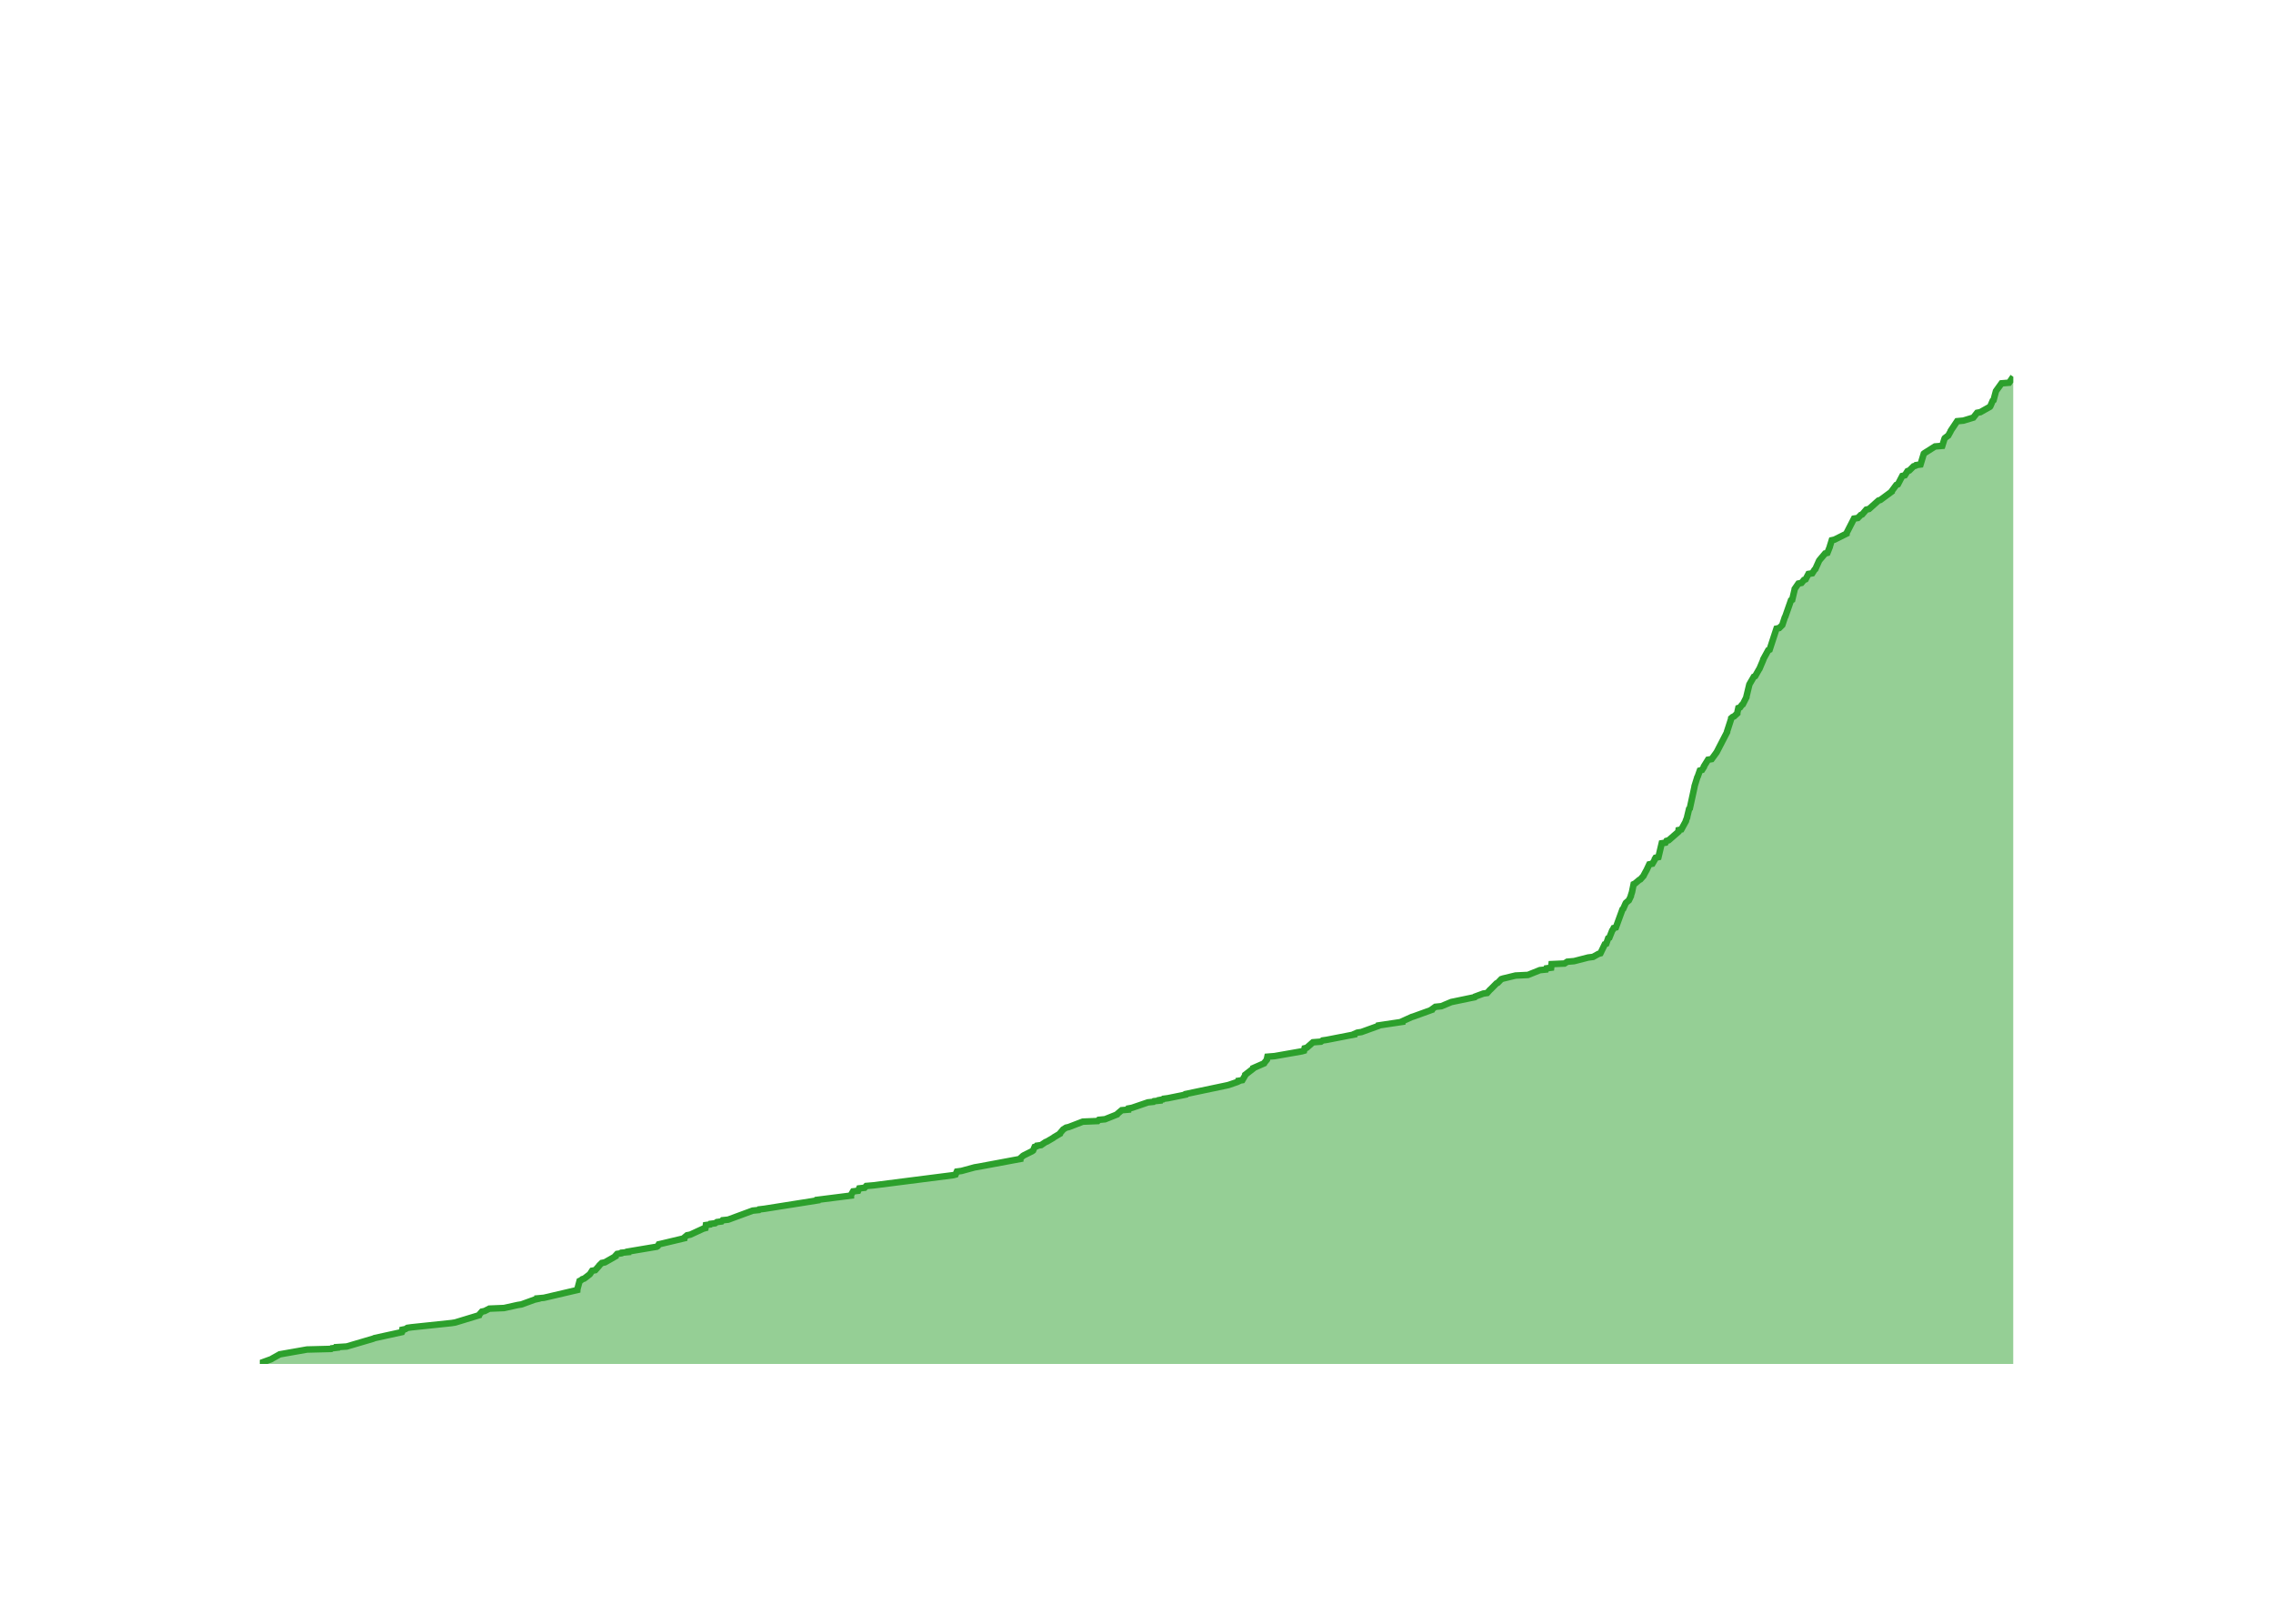
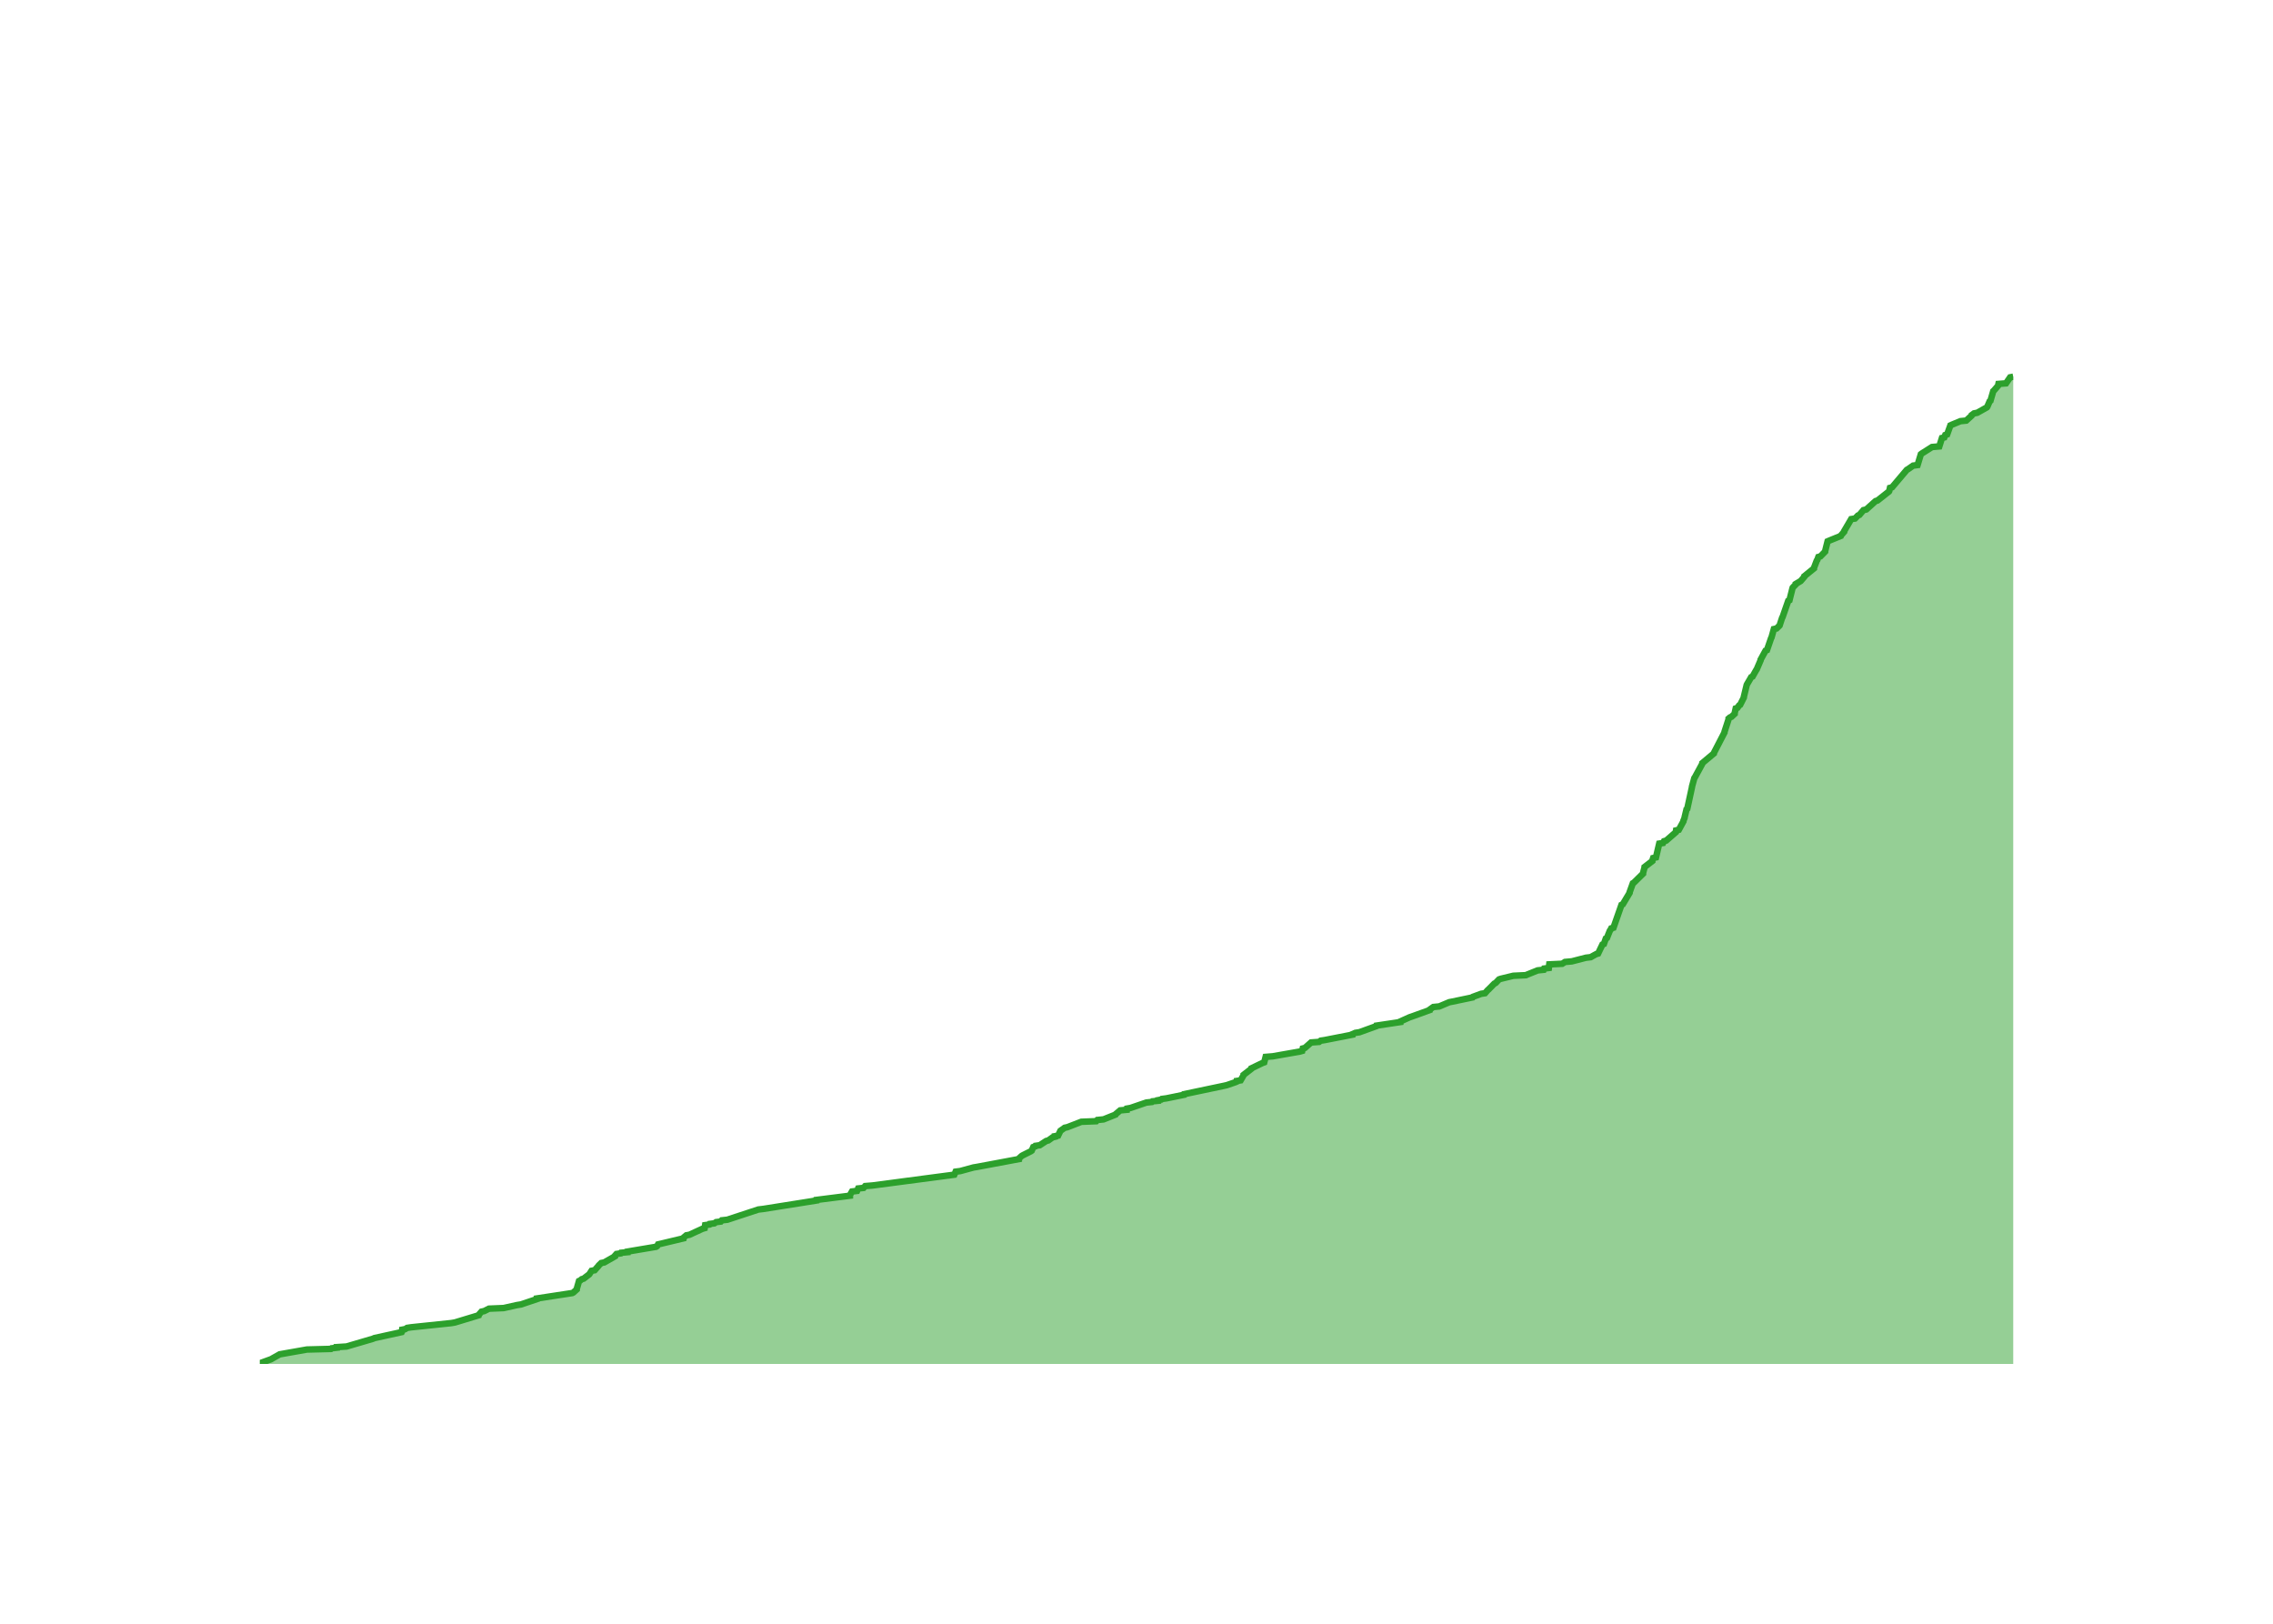
<svg xmlns="http://www.w3.org/2000/svg" class="main-svg" width="700" height="500" style="" viewBox="0 0 700 500">
  <rect x="0" y="0" width="700" height="500" style="fill: rgb(0, 0, 0); fill-opacity: 0;" />
-   <defs id="defs-5e355c">
+   <defs id="defs-a4ac6f">
    <g class="clips">
-       <clipPath id="clip5e355cxyplot" class="plotclip">
+       <clipPath id="clipa4ac6fxyplot" class="plotclip">
        <rect width="540" height="320" />
      </clipPath>
-       <clipPath class="axesclip" id="clip5e355cx">
+       <clipPath class="axesclip" id="clipa4ac6fx">
        <rect x="80" y="0" width="540" height="500" />
      </clipPath>
-       <clipPath class="axesclip" id="clip5e355cy">
+       <clipPath class="axesclip" id="clipa4ac6fy">
        <rect x="0" y="100" width="700" height="320" />
      </clipPath>
-       <clipPath class="axesclip" id="clip5e355cxy">
+       <clipPath class="axesclip" id="clipa4ac6fxy">
        <rect x="80" y="100" width="540" height="320" />
      </clipPath>
    </g>
    <g class="gradients" />
    <g class="patterns" />
  </defs>
  <g class="bglayer">
    <rect class="bg" x="80" y="100" width="540" height="320" style="fill: rgb(0, 0, 0); fill-opacity: 0; stroke-width: 0;" />
  </g>
  <g class="layer-below">
    <g class="imagelayer" />
    <g class="shapelayer" />
  </g>
  <g class="cartesianlayer">
    <g class="subplot xy">
      <g class="layer-subplot">
        <g class="shapelayer" />
        <g class="imagelayer" />
      </g>
      <g class="minor-gridlayer">
        <g class="x" />
        <g class="y" />
      </g>
      <g class="gridlayer">
        <g class="x">
-           <path class="xgrid crisp" transform="translate(97.02,0)" d="M0,100v320" style="stroke: rgb(255, 255, 255); stroke-opacity: 1; stroke-width: 1px;" />
-           <path class="xgrid crisp" transform="translate(201.22,0)" d="M0,100v320" style="stroke: rgb(255, 255, 255); stroke-opacity: 1; stroke-width: 1px;" />
-           <path class="xgrid crisp" transform="translate(305.27,0)" d="M0,100v320" style="stroke: rgb(255, 255, 255); stroke-opacity: 1; stroke-width: 1px;" />
-           <path class="xgrid crisp" transform="translate(409.47,0)" d="M0,100v320" style="stroke: rgb(255, 255, 255); stroke-opacity: 1; stroke-width: 1px;" />
-           <path class="xgrid crisp" transform="translate(513.52,0)" d="M0,100v320" style="stroke: rgb(255, 255, 255); stroke-opacity: 1; stroke-width: 1px;" />
-           <path class="xgrid crisp" transform="translate(617.72,0)" d="M0,100v320" style="stroke: rgb(255, 255, 255); stroke-opacity: 1; stroke-width: 1px;" />
+           <path class="xgrid crisp" transform="translate(96.99,0)" d="M0,100v320" style="stroke: rgb(255, 255, 255); stroke-opacity: 1; stroke-width: 1px;" />
+           <path class="xgrid crisp" transform="translate(201,0)" d="M0,100v320" style="stroke: rgb(255, 255, 255); stroke-opacity: 1; stroke-width: 1px;" />
+           <path class="xgrid crisp" transform="translate(304.87,0)" d="M0,100v320" style="stroke: rgb(255, 255, 255); stroke-opacity: 1; stroke-width: 1px;" />
+           <path class="xgrid crisp" transform="translate(408.89,0)" d="M0,100v320" style="stroke: rgb(255, 255, 255); stroke-opacity: 1; stroke-width: 1px;" />
+           <path class="xgrid crisp" transform="translate(512.76,0)" d="M0,100v320" style="stroke: rgb(255, 255, 255); stroke-opacity: 1; stroke-width: 1px;" />
+           <path class="xgrid crisp" transform="translate(616.77,0)" d="M0,100v320" style="stroke: rgb(255, 255, 255); stroke-opacity: 1; stroke-width: 1px;" />
        </g>
        <g class="y">
-           <path class="ygrid crisp" transform="translate(0,382.97)" d="M80,0h540" style="stroke: rgb(255, 255, 255); stroke-opacity: 1; stroke-width: 1px;" />
-           <path class="ygrid crisp" transform="translate(0,345.94)" d="M80,0h540" style="stroke: rgb(255, 255, 255); stroke-opacity: 1; stroke-width: 1px;" />
-           <path class="ygrid crisp" transform="translate(0,308.92)" d="M80,0h540" style="stroke: rgb(255, 255, 255); stroke-opacity: 1; stroke-width: 1px;" />
-           <path class="ygrid crisp" transform="translate(0,271.89)" d="M80,0h540" style="stroke: rgb(255, 255, 255); stroke-opacity: 1; stroke-width: 1px;" />
-           <path class="ygrid crisp" transform="translate(0,234.86)" d="M80,0h540" style="stroke: rgb(255, 255, 255); stroke-opacity: 1; stroke-width: 1px;" />
-           <path class="ygrid crisp" transform="translate(0,197.83)" d="M80,0h540" style="stroke: rgb(255, 255, 255); stroke-opacity: 1; stroke-width: 1px;" />
-           <path class="ygrid crisp" transform="translate(0,160.8)" d="M80,0h540" style="stroke: rgb(255, 255, 255); stroke-opacity: 1; stroke-width: 1px;" />
-           <path class="ygrid crisp" transform="translate(0,123.78)" d="M80,0h540" style="stroke: rgb(255, 255, 255); stroke-opacity: 1; stroke-width: 1px;" />
+           <path class="ygrid crisp" transform="translate(0,382.99)" d="M80,0h540" style="stroke: rgb(255, 255, 255); stroke-opacity: 1; stroke-width: 1px;" />
+           <path class="ygrid crisp" transform="translate(0,345.99)" d="M80,0h540" style="stroke: rgb(255, 255, 255); stroke-opacity: 1; stroke-width: 1px;" />
+           <path class="ygrid crisp" transform="translate(0,308.98)" d="M80,0h540" style="stroke: rgb(255, 255, 255); stroke-opacity: 1; stroke-width: 1px;" />
+           <path class="ygrid crisp" transform="translate(0,271.98)" d="M80,0h540" style="stroke: rgb(255, 255, 255); stroke-opacity: 1; stroke-width: 1px;" />
+           <path class="ygrid crisp" transform="translate(0,234.97)" d="M80,0h540" style="stroke: rgb(255, 255, 255); stroke-opacity: 1; stroke-width: 1px;" />
+           <path class="ygrid crisp" transform="translate(0,197.97)" d="M80,0h540" style="stroke: rgb(255, 255, 255); stroke-opacity: 1; stroke-width: 1px;" />
+           <path class="ygrid crisp" transform="translate(0,160.96)" d="M80,0h540" style="stroke: rgb(255, 255, 255); stroke-opacity: 1; stroke-width: 1px;" />
+           <path class="ygrid crisp" transform="translate(0,123.96)" d="M80,0h540" style="stroke: rgb(255, 255, 255); stroke-opacity: 1; stroke-width: 1px;" />
        </g>
      </g>
      <g class="zerolinelayer">
        <path class="yzl zl crisp" transform="translate(0,420)" d="M80,0h540" style="stroke: rgb(255, 255, 255); stroke-opacity: 1; stroke-width: 2px;" />
      </g>
      <g class="layer-between">
        <g class="shapelayer" />
        <g class="imagelayer" />
      </g>
      <path class="xlines-below" />
      <path class="ylines-below" />
      <g class="overlines-below" />
      <g class="xaxislayer-below" />
      <g class="yaxislayer-below" />
      <g class="overaxes-below" />
      <g class="overplot">
-         <g class="xy" transform="translate(80,100)" clip-path="url(#clip5e355cxyplot)">
+         <g class="xy" transform="translate(80,100)" clip-path="url(#clipa4ac6fxyplot)">
          <g class="scatterlayer mlayer">
-             <g class="trace scatter tracece7803" style="stroke-miterlimit: 2;">
+             <g class="trace scatter tracede708d" style="stroke-miterlimit: 2;">
              <g class="fills">
                <g>
-                   <path class="js-fill" d="M540,320L0,320L0,319.81L3.55,318.52L3.84,318.33L5.83,317.22L6.14,317.04L14.54,315.56L21.95,315.37L22.15,315.19L23.77,315L23.77,314.82L26.77,314.63L34.95,312.22L35.35,312.04L43.8,310.19L43.9,310L43.94,309.45L44.88,309.26L45.46,308.89L46.73,308.71L59.08,307.41L60.2,307.23L67.54,305L67.59,304.82L68.4,303.89L69.26,303.71L70.7,302.97L75.24,302.78L79.38,301.86L80.58,301.67L84.65,300.19L85.52,300L85.52,299.82L87.52,299.63L97.78,297.23L97.79,297.04L98.49,294.45L98.89,294.27L99.33,293.9L99.92,293.71L101.61,292.41L101.75,292.23L102.35,291.3L103.32,291.12L104.47,289.82L104.58,289.64L105.34,288.9L106.3,288.71L109.55,286.86L109.55,286.67L110.05,286.12L111.33,285.93L111.45,285.75L113.46,285.56L113.47,285.38L114.58,285.19L122.27,283.9L122.56,283.71L122.88,283.16L123.72,282.97L130.7,281.31L130.7,281.12L131.58,280.38L132.57,280.19L136.58,278.34L137.25,278.16L137.39,277.23L138.68,277.05L138.8,276.86L140.25,276.68L140.79,276.31L142.23,276.12L142.54,275.75L144.25,275.57L151.79,272.79L153.66,272.6L153.8,272.42L155.39,272.23L171.75,269.64L171.76,269.46L182.06,268.16L182.06,267.98L182.72,266.86L184.27,266.68L184.6,265.94L186.27,265.75L186.77,265.2L188.98,265.01L213.57,261.87L214.28,261.68L214.68,260.76L216.1,260.57L220.17,259.46L221.35,259.27L234.21,256.87L234.21,256.68L235.02,255.94L235.31,255.76L237.9,254.46L238.15,254.28L238.63,253.16L239.22,252.98L239.33,252.79L240.62,252.61L241.99,251.68L242.46,251.5L244.35,250.39L244.58,250.2L246.44,249.09L246.48,248.91L247.28,247.98L247.42,247.8L248.31,247.24L249.14,247.05L253.46,245.39L258.05,245.2L258.4,244.83L260.31,244.65L264.02,243.17L264.13,242.98L265.45,241.87L267.52,241.69L267.59,241.32L268.62,241.13L273.51,239.46L275.21,239.28L275.4,239.09L277.15,238.91L277.16,238.72L278.12,238.54L278.31,238.35L279.69,238.17L285.14,237.06L285.21,236.87L297.55,234.28L298.34,234.1L301.05,233.17L301.44,232.98L301.45,232.8L302.6,232.61L303.47,231.13L303.49,230.95L305.88,229.1L305.92,228.91L309.31,227.43L309.4,227.24L310.15,226.32L310.16,226.13L310.32,225.39L312.52,225.21L320.94,223.73L321.6,223.54L321.77,222.8L322.45,222.62L324.34,220.95L326.8,220.76L327.3,220.39L328.55,220.21L337.12,218.54L337.14,218.36L337.98,217.99L339.25,217.8L344.38,215.95L344.46,215.77L351.88,214.66L351.89,214.47L354.75,213.17L355.34,212.99L360.97,210.95L361.01,210.77L362.04,210.03L363.88,209.84L366.97,208.55L367.91,208.36L374.16,207.06L374.28,206.88L376.8,205.95L378,205.77L378.82,204.84L379.04,204.66L380.87,202.81L381.27,202.62L382.34,201.51L382.87,201.33L386.73,200.4L390.55,200.21L394.24,198.73L396.09,198.55L396.24,198.18L397.69,197.99L397.82,196.88L401.81,196.7L402.66,196.14L404.78,195.96L409.09,194.85L410.6,194.66L412.26,193.73L412.88,193.55L414.22,190.77L414.67,190.59L415.26,188.92L415.62,188.74L416.51,186.51L416.67,186.33L416.95,185.77L417.63,185.59L419.66,180.03L419.89,179.85L420.63,178.18L420.74,178L421.39,177.44L421.62,177.26L422.25,175.96L422.25,175.78L422.61,174.67L422.64,174.48L423.1,172.26L423.51,172.07L424.82,170.96L425.19,170.78L426.17,169.67L426.24,169.48L426.93,168.19L427.05,168L427.92,166.15L428.88,165.96L429.63,164.67L429.64,164.48L429.87,164.11L430.74,163.93L431.75,159.67L432.93,159.48L433.23,158.93L433.89,158.74L436.87,156.15L436.89,155.97L436.94,155.6L437.79,155.41L439.21,152.82L439.21,152.63L439.58,151.71L439.59,151.52L440.17,149.12L440.4,148.93L441.85,142.27L441.86,142.08L442.72,139.3L442.84,139.12L443.49,137.27L444.17,137.08L444.74,136.16L444.75,135.97L446.02,133.93L447.13,133.75L448.61,131.71L448.72,131.53L451.88,125.42L451.88,125.23L453.14,121.34L453.15,121.16L453.57,120.79L454.02,120.6L455.02,119.68L455.02,119.49L455.35,118.01L455.88,117.83L456.41,117.09L456.71,116.9L457.84,114.68L457.84,114.49L458.73,110.79L458.82,110.61L460.12,108.38L460.53,108.2L461.69,106.16L461.83,105.98L463.01,103.2L463.02,103.02L464.54,100.24L464.98,100.05L467.1,93.57L467.94,93.39L468.88,92.46L468.94,92.28L469.67,90.06L469.8,89.87L471.55,84.87L471.93,84.69L472.68,81.54L472.7,81.35L473.84,79.69L474.79,79.5L475.55,78.58L476.06,78.39L476.94,76.73L478.11,76.54L478.82,75.43L479.06,75.24L480.22,72.65L480.35,72.47L482.07,70.43L482.77,70.25L483.51,68.39L483.54,68.21L484.12,66.36L484.97,66.17L488.67,64.32L488.68,64.14L490.96,59.69L492.14,59.51L493.05,58.58L493.49,58.4L494.76,56.92L495.6,56.73L498.49,54.14L499.09,53.95L502.6,51.36L502.62,51.18L503.99,49.33L504.48,49.14L505.84,46.55L506.62,46.36L507.45,45.07L508,44.88L509.31,43.59L509.92,43.4L510.08,43.22L511.45,43.03L512.46,39.7L512.7,39.51L515.91,37.48L518.15,37.29L518.84,35.07L518.96,34.88L519.7,34.33L519.98,34.14L520.7,32.85L520.75,32.66L522.73,29.7L524.65,29.52L527.71,28.59L527.86,28.4L528.88,27.11L529.87,26.92L532.82,25.26L532.96,25.07L533.67,23.41L533.94,23.22L534.68,20.44L534.8,20.26L536.4,18.04L538.73,17.85L540,16" style="fill: rgb(44, 160, 44); fill-opacity: 0.5; stroke-width: 0;" />
+                   <path class="js-fill" d="M540,320L0,320L0,319.81L3.54,318.52L3.84,318.33L5.82,317.22L6.13,317.04L14.51,315.56L21.91,315.37L22.11,315.19L23.73,315L23.73,314.82L26.72,314.63L34.89,312.23L35.29,312.04L43.72,310.19L43.82,310.01L43.86,309.45L44.8,309.27L45.38,308.9L46.65,308.71L58.98,307.42L60.09,307.23L67.42,305.01L67.47,304.83L68.28,303.9L69.13,303.72L70.58,302.98L75.1,302.79L79.24,301.87L80.44,301.68L85.37,300.02L85.37,299.83L96.24,298.17L96.59,297.98L97.61,297.06L97.62,296.87L98.31,294.47L98.72,294.28L99.15,293.91L99.74,293.73L101.43,292.43L101.57,292.25L102.17,291.32L103.14,291.14L104.29,289.84L104.4,289.66L105.16,288.92L106.11,288.73L109.35,286.88L109.35,286.7L109.85,286.14L111.13,285.95L111.26,285.77L113.26,285.58L113.27,285.4L114.38,285.21L122.05,283.92L122.35,283.73L122.66,283.18L123.5,282.99L130.46,281.33L130.47,281.14L131.35,280.4L132.33,280.22L136.34,278.37L137.01,278.18L137.15,277.26L138.44,277.07L138.55,276.89L140,276.7L140.54,276.33L141.98,276.15L142.29,275.78L143.99,275.59L153.53,272.45L155.11,272.26L171.44,269.67L171.46,269.49L181.74,268.19L181.74,268.01L182.39,266.9L183.94,266.71L184.28,265.97L185.94,265.79L186.44,265.23L188.65,265.05L213.9,261.72L213.99,261.53L214.3,260.79L215.72,260.61L219.79,259.5L220.96,259.31L233.79,256.91L233.8,256.72L234.61,255.98L234.89,255.8L237.48,254.5L237.73,254.32L238.21,253.21L238.8,253.02L238.9,252.84L240.2,252.65L242.19,251.35L242.85,251.17L244.15,250.24L244.86,250.06L244.86,249.87L245.85,249.69L246.57,248.21L246.84,248.02L247.87,247.28L248.7,247.1L253.01,245.43L257.6,245.25L257.94,244.88L259.85,244.69L263.56,243.21L263.66,243.03L264.98,241.92L267.05,241.73L267.11,241.36L268.14,241.18L273.03,239.51L274.72,239.33L274.91,239.14L276.66,238.96L276.67,238.77L277.63,238.59L277.82,238.4L279.19,238.22L284.64,237.11L284.7,236.92L297.03,234.33L297.81,234.15L300.52,233.22L300.91,233.04L300.92,232.85L302.07,232.67L302.93,231.19L302.95,231L305.34,229.15L305.38,228.97L308.85,227.3L309.34,227.12L309.77,225.45L311.97,225.27L320.37,223.79L321.03,223.6L321.2,222.86L321.88,222.68L323.76,221.01L326.23,220.83L326.72,220.46L327.97,220.27L336.52,218.6L336.54,218.42L337.39,218.05L338.65,217.86L343.77,216.01L343.85,215.83L351.26,214.72L351.27,214.53L354.13,213.24L354.71,213.05L360.33,211.02L360.37,210.83L361.4,210.09L363.23,209.91L366.32,208.61L367.26,208.43L373.5,207.13L373.62,206.95L376.14,206.02L377.33,205.84L378.15,204.91L378.37,204.73L380.2,202.88L380.6,202.69L381.66,201.58L382.19,201.4L386.05,200.47L389.86,200.29L393.54,198.81L395.39,198.62L395.54,198.25L396.99,198.07L397.12,196.96L401.1,196.77L401.95,196.22L404.07,196.03L408.37,194.92L409.87,194.74L411.53,193.81L412.15,193.63L413.49,190.85L413.94,190.67L414.53,189L414.88,188.82L415.77,186.6L415.93,186.41L416.21,185.86L416.89,185.67L419.35,178.64L419.76,178.45L421.86,174.94L421.86,174.75L422.86,171.98L423.18,171.79L426,169.02L426,168.83L426.44,167.17L426.46,166.98L428.86,165.13L428.87,164.95L429.11,164.21L429.98,164.02L430.98,159.77L432.16,159.58L432.46,159.03L433.13,158.84L436.1,156.25L436.12,156.07L436.17,155.7L437.02,155.51L438.43,152.92L438.43,152.74L438.8,151.81L438.81,151.63L439.39,149.22L439.62,149.03L441.07,142.37L441.08,142.19L441.79,139.6L441.94,139.41L444.25,135.16L444.26,134.97L447.8,132.01L447.82,131.83L451.08,125.54L451.08,125.35L452.34,121.47L452.34,121.28L452.77,120.91L453.22,120.73L454.21,119.8L454.21,119.62L454.54,118.14L455.07,117.95L455.6,117.21L455.91,117.02L457.03,114.8L457.03,114.62L457.92,110.92L458.01,110.73L459.31,108.51L459.72,108.33L460.87,106.29L461.01,106.11L462.2,103.33L462.2,103.15L463.72,100.37L464.16,100.19L465.44,96.49L465.56,96.3L466.28,93.71L467.11,93.53L468.05,92.6L468.11,92.42L468.84,90.2L468.97,90.01L470.71,85.02L471.09,84.83L472.02,81.13L472.09,80.94L472.98,80.02L473,79.83L474.55,78.91L474.71,78.72L475.67,77.61L475.68,77.43L478.64,75.02L478.65,74.84L479.5,72.62L479.66,72.43L479.99,71.51L480.63,71.32L482.08,69.84L482.09,69.66L482.83,66.7L483.26,66.51L486.9,65.03L486.97,64.85L487.93,63.74L487.93,63.55L490.1,59.85L491.27,59.67L492.18,58.74L492.62,58.56L493.88,57.08L494.73,56.89L497.61,54.3L498.21,54.12L501.73,51.34L501.83,51.16L502.04,50.23L502.69,50.05L507.23,44.68L507.58,44.49L509.17,43.38L510.54,43.2L511.55,39.87L511.79,39.68L515,37.65L517.23,37.46L518.05,34.87L518.78,34.69L519.07,33.95L519.65,33.76L520.65,30.99L521.07,30.8L523.73,29.69L525.52,29.51L527.14,28.03L527.19,27.84L527.94,27.29L528.93,27.1L531.88,25.44L532.02,25.25L532.73,23.59L532.99,23.4L533.85,20.44L534.06,20.26L535.18,18.96L535.33,18.78L535.45,18.22L537.78,18.04L539.05,16.19L540,16" style="fill: rgb(44, 160, 44); fill-opacity: 0.5; stroke-width: 0;" />
                </g>
              </g>
              <g class="errorbars" />
              <g class="lines">
-                 <path class="js-line" d="M0,319.81L3.55,318.52L3.84,318.33L5.83,317.22L6.14,317.04L14.54,315.56L21.95,315.37L22.15,315.19L23.77,315L23.77,314.82L26.77,314.63L34.95,312.22L35.35,312.04L43.8,310.19L43.9,310L43.94,309.45L44.88,309.26L45.46,308.89L46.73,308.71L59.08,307.41L60.2,307.23L67.54,305L67.59,304.82L68.4,303.89L69.26,303.71L70.7,302.97L75.24,302.78L79.38,301.86L80.58,301.67L84.65,300.19L85.52,300L85.52,299.82L87.52,299.63L97.78,297.23L97.79,297.04L98.49,294.45L98.89,294.27L99.33,293.9L99.92,293.71L101.61,292.41L101.75,292.23L102.35,291.3L103.32,291.12L104.47,289.82L104.58,289.64L105.34,288.9L106.3,288.71L109.55,286.86L109.55,286.67L110.05,286.12L111.33,285.93L111.45,285.75L113.46,285.56L113.47,285.38L114.58,285.19L122.27,283.9L122.56,283.71L122.88,283.16L123.72,282.97L130.7,281.31L130.7,281.12L131.58,280.38L132.57,280.19L136.58,278.34L137.25,278.16L137.39,277.23L138.68,277.05L138.8,276.86L140.25,276.68L140.79,276.31L142.23,276.12L142.54,275.75L144.25,275.57L151.79,272.79L153.66,272.6L153.8,272.42L155.39,272.23L171.75,269.64L171.76,269.46L182.06,268.16L182.06,267.98L182.72,266.86L184.27,266.68L184.6,265.94L186.27,265.75L186.77,265.2L188.98,265.01L213.57,261.87L214.28,261.68L214.68,260.76L216.1,260.57L220.17,259.46L221.35,259.27L234.21,256.87L234.21,256.68L235.02,255.94L235.31,255.76L237.9,254.46L238.15,254.28L238.63,253.16L239.22,252.98L239.33,252.79L240.62,252.61L241.99,251.68L242.46,251.5L244.35,250.39L244.58,250.2L246.44,249.09L246.48,248.91L247.28,247.98L247.42,247.8L248.31,247.24L249.14,247.05L253.46,245.39L258.05,245.2L258.4,244.83L260.31,244.65L264.02,243.17L264.13,242.98L265.45,241.87L267.52,241.69L267.59,241.32L268.62,241.13L273.51,239.46L275.21,239.28L275.4,239.09L277.15,238.91L277.16,238.72L278.12,238.54L278.31,238.35L279.69,238.17L285.14,237.06L285.21,236.87L297.55,234.28L298.34,234.1L301.05,233.17L301.44,232.98L301.45,232.8L302.6,232.61L303.47,231.13L303.49,230.95L305.88,229.1L305.92,228.91L309.31,227.43L309.4,227.24L310.15,226.32L310.16,226.13L310.32,225.39L312.52,225.21L320.94,223.73L321.6,223.54L321.77,222.8L322.45,222.62L324.34,220.95L326.8,220.76L327.3,220.39L328.55,220.21L337.12,218.54L337.14,218.36L337.98,217.99L339.25,217.8L344.38,215.95L344.46,215.77L351.88,214.66L351.89,214.47L354.75,213.17L355.34,212.99L360.97,210.95L361.01,210.77L362.04,210.03L363.88,209.84L366.97,208.55L367.91,208.36L374.16,207.06L374.28,206.88L376.8,205.95L378,205.77L378.82,204.84L379.04,204.66L380.87,202.81L381.27,202.62L382.34,201.51L382.87,201.33L386.73,200.4L390.55,200.21L394.24,198.73L396.09,198.55L396.24,198.18L397.69,197.99L397.82,196.88L401.81,196.7L402.66,196.14L404.78,195.96L409.09,194.85L410.6,194.66L412.26,193.73L412.88,193.55L414.22,190.77L414.67,190.59L415.26,188.92L415.62,188.74L416.51,186.51L416.67,186.33L416.95,185.77L417.63,185.59L419.66,180.03L419.89,179.85L420.63,178.18L420.74,178L421.39,177.44L421.62,177.26L422.25,175.96L422.25,175.78L422.61,174.67L422.64,174.48L423.1,172.26L423.51,172.07L424.82,170.96L425.19,170.78L426.17,169.67L426.24,169.48L426.93,168.19L427.05,168L427.92,166.15L428.88,165.96L429.63,164.67L429.64,164.48L429.87,164.11L430.74,163.93L431.75,159.67L432.93,159.48L433.23,158.93L433.89,158.74L436.87,156.15L436.89,155.97L436.94,155.6L437.79,155.41L439.21,152.82L439.21,152.63L439.58,151.71L439.59,151.52L440.17,149.12L440.4,148.93L441.85,142.27L441.86,142.08L442.72,139.3L442.84,139.12L443.49,137.27L444.17,137.08L444.74,136.16L444.75,135.97L446.02,133.93L447.13,133.75L448.61,131.71L448.72,131.53L451.88,125.42L451.88,125.23L453.14,121.34L453.15,121.16L453.57,120.79L454.02,120.6L455.02,119.68L455.02,119.49L455.35,118.01L455.88,117.83L456.41,117.09L456.71,116.9L457.84,114.68L457.84,114.49L458.73,110.79L458.82,110.61L460.12,108.38L460.53,108.2L461.69,106.16L461.83,105.98L463.01,103.2L463.02,103.02L464.54,100.24L464.98,100.05L467.1,93.57L467.94,93.39L468.88,92.46L468.94,92.28L469.67,90.06L469.8,89.87L471.55,84.87L471.93,84.69L472.68,81.54L472.7,81.35L473.84,79.69L474.79,79.5L475.55,78.58L476.06,78.39L476.94,76.73L478.11,76.54L478.82,75.43L479.06,75.24L480.22,72.65L480.35,72.47L482.07,70.43L482.77,70.25L483.51,68.39L483.54,68.21L484.12,66.36L484.97,66.17L488.67,64.32L488.68,64.14L490.96,59.69L492.14,59.51L493.05,58.58L493.49,58.4L494.76,56.92L495.6,56.73L498.49,54.14L499.09,53.95L502.6,51.36L502.62,51.18L503.99,49.33L504.48,49.14L505.84,46.55L506.62,46.36L507.45,45.07L508,44.88L509.31,43.59L509.92,43.4L510.08,43.22L511.45,43.03L512.46,39.7L512.7,39.51L515.91,37.48L518.15,37.29L518.84,35.07L518.96,34.88L519.7,34.33L519.98,34.14L520.7,32.85L520.75,32.66L522.73,29.7L524.65,29.52L527.71,28.59L527.86,28.4L528.88,27.11L529.87,26.92L532.82,25.26L532.96,25.07L533.67,23.41L533.94,23.22L534.68,20.44L534.8,20.26L536.4,18.04L538.73,17.85L540,16" style="vector-effect: none; fill: none; stroke: rgb(44, 160, 44); stroke-opacity: 1; stroke-width: 2px; opacity: 1;" />
+                 <path class="js-line" d="M0,319.81L3.54,318.52L3.84,318.33L5.82,317.22L6.13,317.04L14.51,315.56L21.91,315.37L22.11,315.19L23.73,315L23.73,314.82L26.72,314.63L34.89,312.23L35.29,312.04L43.72,310.19L43.82,310.01L43.86,309.45L44.8,309.27L45.38,308.9L46.65,308.71L58.98,307.42L60.09,307.23L67.42,305.01L67.47,304.83L68.28,303.9L69.13,303.72L70.58,302.98L75.1,302.79L79.24,301.87L80.44,301.68L85.37,300.02L85.37,299.83L96.24,298.17L96.59,297.98L97.61,297.06L97.62,296.87L98.31,294.47L98.72,294.28L99.15,293.91L99.74,293.73L101.43,292.43L101.57,292.25L102.17,291.32L103.14,291.14L104.29,289.84L104.4,289.66L105.16,288.92L106.11,288.73L109.35,286.88L109.35,286.7L109.85,286.14L111.13,285.95L111.26,285.77L113.26,285.58L113.27,285.4L114.38,285.21L122.05,283.92L122.35,283.73L122.66,283.18L123.5,282.99L130.46,281.33L130.47,281.14L131.35,280.4L132.33,280.22L136.34,278.37L137.01,278.18L137.15,277.26L138.44,277.07L138.55,276.89L140,276.7L140.54,276.33L141.98,276.15L142.29,275.78L143.99,275.59L153.53,272.45L155.11,272.26L171.44,269.67L171.46,269.49L181.74,268.19L181.74,268.01L182.39,266.9L183.94,266.71L184.28,265.97L185.94,265.79L186.44,265.23L188.65,265.05L213.9,261.72L213.99,261.53L214.3,260.79L215.72,260.61L219.79,259.5L220.96,259.31L233.79,256.91L233.8,256.72L234.61,255.98L234.89,255.8L237.48,254.5L237.73,254.32L238.21,253.21L238.8,253.02L238.9,252.84L240.2,252.65L242.19,251.35L242.85,251.17L244.15,250.24L244.86,250.06L244.86,249.87L245.85,249.69L246.57,248.21L246.84,248.02L247.87,247.28L248.7,247.1L253.01,245.43L257.6,245.25L257.94,244.88L259.85,244.69L263.56,243.21L263.66,243.03L264.98,241.92L267.05,241.73L267.11,241.36L268.14,241.18L273.03,239.51L274.72,239.33L274.91,239.14L276.66,238.96L276.67,238.77L277.63,238.59L277.82,238.4L279.19,238.22L284.64,237.11L284.7,236.92L297.03,234.33L297.81,234.15L300.52,233.22L300.91,233.04L300.92,232.85L302.07,232.67L302.93,231.19L302.95,231L305.34,229.15L305.38,228.97L308.85,227.3L309.34,227.12L309.77,225.45L311.97,225.27L320.37,223.79L321.03,223.6L321.2,222.86L321.88,222.68L323.76,221.01L326.23,220.83L326.72,220.46L327.97,220.27L336.52,218.6L336.54,218.42L337.39,218.05L338.65,217.86L343.77,216.01L343.85,215.83L351.26,214.72L351.27,214.53L354.13,213.24L354.71,213.05L360.33,211.02L360.37,210.83L361.4,210.09L363.23,209.91L366.32,208.61L367.26,208.43L373.5,207.13L373.62,206.95L376.14,206.02L377.33,205.84L378.15,204.91L378.37,204.73L380.2,202.88L380.6,202.69L381.66,201.58L382.19,201.4L386.05,200.47L389.86,200.29L393.54,198.81L395.39,198.62L395.54,198.25L396.99,198.07L397.12,196.96L401.1,196.77L401.95,196.22L404.07,196.03L408.37,194.92L409.87,194.74L411.53,193.81L412.15,193.63L413.49,190.85L413.94,190.67L414.53,189L414.88,188.82L415.77,186.6L415.93,186.41L416.21,185.86L416.89,185.67L419.35,178.64L419.76,178.45L421.86,174.94L421.86,174.75L422.86,171.98L423.18,171.79L426,169.02L426,168.83L426.44,167.17L426.46,166.98L428.86,165.13L428.87,164.95L429.11,164.21L429.98,164.02L430.98,159.77L432.16,159.58L432.46,159.03L433.13,158.84L436.1,156.25L436.12,156.07L436.17,155.7L437.02,155.51L438.43,152.92L438.43,152.74L438.8,151.81L438.81,151.63L439.39,149.22L439.62,149.03L441.07,142.37L441.08,142.19L441.79,139.6L441.94,139.41L444.25,135.16L444.26,134.97L447.8,132.01L447.82,131.83L451.08,125.54L451.08,125.35L452.34,121.47L452.34,121.28L452.77,120.91L453.22,120.73L454.21,119.8L454.21,119.62L454.54,118.14L455.07,117.95L455.6,117.21L455.91,117.02L457.03,114.8L457.03,114.62L457.92,110.92L458.01,110.73L459.31,108.51L459.72,108.33L460.87,106.29L461.01,106.11L462.2,103.33L462.2,103.15L463.72,100.37L464.16,100.19L465.44,96.49L465.56,96.3L466.28,93.71L467.11,93.53L468.05,92.6L468.11,92.42L468.84,90.2L468.97,90.01L470.71,85.02L471.09,84.83L472.02,81.13L472.09,80.94L472.98,80.02L473,79.83L474.55,78.91L474.71,78.72L475.67,77.61L475.68,77.43L478.64,75.02L478.65,74.84L479.5,72.62L479.66,72.43L479.99,71.51L480.63,71.32L482.08,69.84L482.09,69.66L482.83,66.7L483.26,66.51L486.9,65.03L486.97,64.85L487.93,63.74L487.93,63.55L490.1,59.85L491.27,59.67L492.18,58.74L492.62,58.56L493.88,57.08L494.73,56.89L497.61,54.3L498.21,54.12L501.73,51.34L501.83,51.16L502.04,50.23L502.69,50.05L507.23,44.68L507.58,44.49L509.17,43.38L510.54,43.2L511.55,39.87L511.79,39.68L515,37.65L517.23,37.46L518.05,34.87L518.78,34.69L519.07,33.95L519.65,33.76L520.65,30.99L521.07,30.8L523.73,29.69L525.52,29.51L527.14,28.03L527.19,27.84L527.94,27.29L528.93,27.1L531.88,25.44L532.02,25.25L532.73,23.59L532.99,23.4L533.85,20.44L534.06,20.26L535.18,18.96L535.33,18.78L535.45,18.22L537.78,18.04L539.05,16.19L540,16" style="vector-effect: none; fill: none; stroke: rgb(44, 160, 44); stroke-opacity: 1; stroke-width: 2px; opacity: 1;" />
              </g>
              <g class="points" />
              <g class="text" />
            </g>
          </g>
        </g>
      </g>
      <g class="zerolinelayer-above" />
      <path class="xlines-above crisp" d="M0,0" style="fill: none;" />
      <path class="ylines-above crisp" d="M0,0" style="fill: none;" />
      <g class="overlines-above" />
      <g class="xaxislayer-above">
        <g class="xtick">
-           <text text-anchor="middle" x="0" y="439" transform="translate(97.02,0)" style="font-family: 'Open Sans'; font-size: 18px; fill: rgb(255, 255, 255); fill-opacity: 1; white-space: pre;">2016</text>
+           <text text-anchor="middle" x="0" y="439" transform="translate(96.99,0)" style="font-family: 'Open Sans'; font-size: 18px; fill: rgb(255, 255, 255); fill-opacity: 1; white-space: pre;">2016</text>
        </g>
        <g class="xtick">
-           <text text-anchor="middle" x="0" y="439" style="font-family: 'Open Sans'; font-size: 18px; fill: rgb(255, 255, 255); fill-opacity: 1; white-space: pre;" transform="translate(201.22,0)">2018</text>
+           <text text-anchor="middle" x="0" y="439" style="font-family: 'Open Sans'; font-size: 18px; fill: rgb(255, 255, 255); fill-opacity: 1; white-space: pre;" transform="translate(201,0)">2018</text>
        </g>
        <g class="xtick">
-           <text text-anchor="middle" x="0" y="439" style="font-family: 'Open Sans'; font-size: 18px; fill: rgb(255, 255, 255); fill-opacity: 1; white-space: pre;" transform="translate(305.27,0)">2020</text>
+           <text text-anchor="middle" x="0" y="439" style="font-family: 'Open Sans'; font-size: 18px; fill: rgb(255, 255, 255); fill-opacity: 1; white-space: pre;" transform="translate(304.87,0)">2020</text>
        </g>
        <g class="xtick">
-           <text text-anchor="middle" x="0" y="439" style="font-family: 'Open Sans'; font-size: 18px; fill: rgb(255, 255, 255); fill-opacity: 1; white-space: pre;" transform="translate(409.47,0)">2022</text>
+           <text text-anchor="middle" x="0" y="439" style="font-family: 'Open Sans'; font-size: 18px; fill: rgb(255, 255, 255); fill-opacity: 1; white-space: pre;" transform="translate(408.89,0)">2022</text>
        </g>
        <g class="xtick">
-           <text text-anchor="middle" x="0" y="439" style="font-family: 'Open Sans'; font-size: 18px; fill: rgb(255, 255, 255); fill-opacity: 1; white-space: pre;" transform="translate(513.52,0)">2024</text>
+           <text text-anchor="middle" x="0" y="439" style="font-family: 'Open Sans'; font-size: 18px; fill: rgb(255, 255, 255); fill-opacity: 1; white-space: pre;" transform="translate(512.76,0)">2024</text>
        </g>
        <g class="xtick">
-           <text text-anchor="middle" x="0" y="439" style="font-family: 'Open Sans'; font-size: 18px; fill: rgb(255, 255, 255); fill-opacity: 1; white-space: pre;" transform="translate(617.72,0)">2026</text>
+           <text text-anchor="middle" x="0" y="439" style="font-family: 'Open Sans'; font-size: 18px; fill: rgb(255, 255, 255); fill-opacity: 1; white-space: pre;" transform="translate(616.77,0)">2026</text>
        </g>
      </g>
      <g class="yaxislayer-above">
        <g class="ytick">
          <text text-anchor="end" x="79" y="6.3" transform="translate(0,420)" style="font-family: 'Open Sans'; font-size: 18px; fill: rgb(255, 255, 255); fill-opacity: 1; white-space: pre;">0</text>
        </g>
        <g class="ytick">
-           <text text-anchor="end" x="79" y="6.3" style="font-family: 'Open Sans'; font-size: 18px; fill: rgb(255, 255, 255); fill-opacity: 1; white-space: pre;" transform="translate(0,382.97)">200</text>
+           <text text-anchor="end" x="79" y="6.3" style="font-family: 'Open Sans'; font-size: 18px; fill: rgb(255, 255, 255); fill-opacity: 1; white-space: pre;" transform="translate(0,382.99)">200</text>
        </g>
        <g class="ytick">
-           <text text-anchor="end" x="79" y="6.3" style="font-family: 'Open Sans'; font-size: 18px; fill: rgb(255, 255, 255); fill-opacity: 1; white-space: pre;" transform="translate(0,345.94)">400</text>
+           <text text-anchor="end" x="79" y="6.3" style="font-family: 'Open Sans'; font-size: 18px; fill: rgb(255, 255, 255); fill-opacity: 1; white-space: pre;" transform="translate(0,345.99)">400</text>
        </g>
        <g class="ytick">
-           <text text-anchor="end" x="79" y="6.3" style="font-family: 'Open Sans'; font-size: 18px; fill: rgb(255, 255, 255); fill-opacity: 1; white-space: pre;" transform="translate(0,308.92)">600</text>
+           <text text-anchor="end" x="79" y="6.3" style="font-family: 'Open Sans'; font-size: 18px; fill: rgb(255, 255, 255); fill-opacity: 1; white-space: pre;" transform="translate(0,308.98)">600</text>
        </g>
        <g class="ytick">
-           <text text-anchor="end" x="79" y="6.3" style="font-family: 'Open Sans'; font-size: 18px; fill: rgb(255, 255, 255); fill-opacity: 1; white-space: pre;" transform="translate(0,271.89)">800</text>
+           <text text-anchor="end" x="79" y="6.3" style="font-family: 'Open Sans'; font-size: 18px; fill: rgb(255, 255, 255); fill-opacity: 1; white-space: pre;" transform="translate(0,271.98)">800</text>
        </g>
        <g class="ytick">
-           <text text-anchor="end" x="79" y="6.3" style="font-family: 'Open Sans'; font-size: 18px; fill: rgb(255, 255, 255); fill-opacity: 1; white-space: pre;" transform="translate(0,234.86)">1000</text>
+           <text text-anchor="end" x="79" y="6.3" style="font-family: 'Open Sans'; font-size: 18px; fill: rgb(255, 255, 255); fill-opacity: 1; white-space: pre;" transform="translate(0,234.97)">1000</text>
        </g>
        <g class="ytick">
-           <text text-anchor="end" x="79" y="6.3" style="font-family: 'Open Sans'; font-size: 18px; fill: rgb(255, 255, 255); fill-opacity: 1; white-space: pre;" transform="translate(0,197.83)">1200</text>
+           <text text-anchor="end" x="79" y="6.3" style="font-family: 'Open Sans'; font-size: 18px; fill: rgb(255, 255, 255); fill-opacity: 1; white-space: pre;" transform="translate(0,197.97)">1200</text>
        </g>
        <g class="ytick">
-           <text text-anchor="end" x="79" y="6.3" style="font-family: 'Open Sans'; font-size: 18px; fill: rgb(255, 255, 255); fill-opacity: 1; white-space: pre;" transform="translate(0,160.8)">1400</text>
+           <text text-anchor="end" x="79" y="6.3" style="font-family: 'Open Sans'; font-size: 18px; fill: rgb(255, 255, 255); fill-opacity: 1; white-space: pre;" transform="translate(0,160.96)">1400</text>
        </g>
        <g class="ytick">
-           <text text-anchor="end" x="79" y="6.3" style="font-family: 'Open Sans'; font-size: 18px; fill: rgb(255, 255, 255); fill-opacity: 1; white-space: pre;" transform="translate(0,123.78)">1600</text>
+           <text text-anchor="end" x="79" y="6.3" style="font-family: 'Open Sans'; font-size: 18px; fill: rgb(255, 255, 255); fill-opacity: 1; white-space: pre;" transform="translate(0,123.96)">1600</text>
        </g>
      </g>
      <g class="overaxes-above" />
    </g>
  </g>
  <g class="polarlayer" />
  <g class="smithlayer" />
  <g class="ternarylayer" />
  <g class="geolayer" />
  <g class="funnelarealayer" />
  <g class="pielayer" />
  <g class="iciclelayer" />
  <g class="treemaplayer" />
  <g class="sunburstlayer" />
  <g class="glimages" />
-   <defs id="topdefs-5e355c">
+   <defs id="topdefs-a4ac6f">
    <g class="clips" />
  </defs>
  <g class="layer-above">
    <g class="imagelayer" />
    <g class="shapelayer" />
  </g>
  <g class="infolayer">
    <g class="g-gtitle">
      <text class="gtitle" x="35" y="50" text-anchor="start" dy="0em" style="opacity: 1; font-family: 'Open Sans'; font-size: 25px; fill: rgb(255, 255, 255); fill-opacity: 1; white-space: pre;">MultiQC/MultiQC - Pull Requests Created Over Time</text>
    </g>
    <g class="g-xtitle">
      <text class="xtitle" x="350" y="472.9" text-anchor="middle" style="opacity: 1; font-family: 'Open Sans'; font-size: 22px; fill: rgb(255, 255, 255); fill-opacity: 1; white-space: pre;">Date</text>
    </g>
    <g class="g-ytitle">
      <text class="ytitle" transform="rotate(-90,20.8,260)" x="20.8" y="260" text-anchor="middle" style="opacity: 1; font-family: 'Open Sans'; font-size: 22px; fill: rgb(255, 255, 255); fill-opacity: 1; white-space: pre;">Cumulative PRs Created</text>
    </g>
  </g>
</svg>
